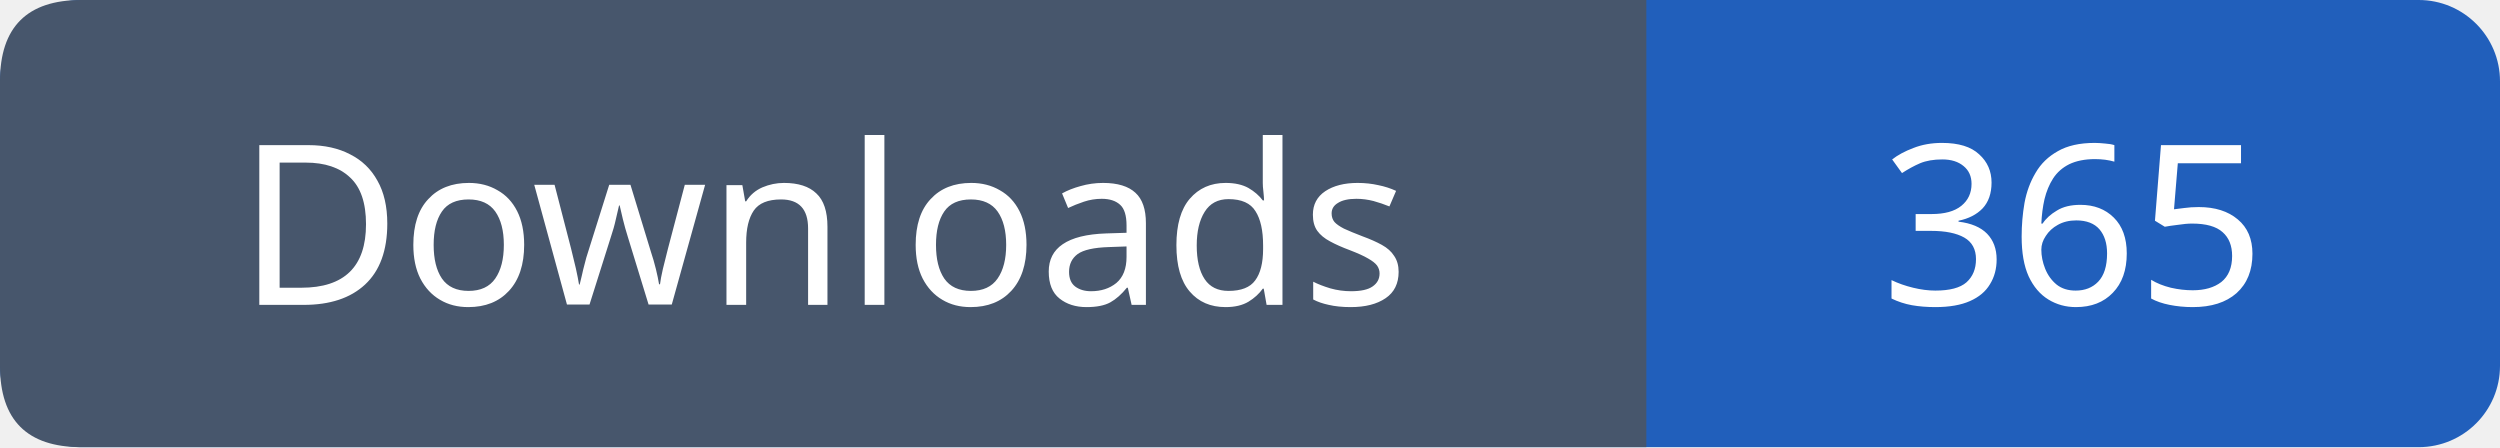
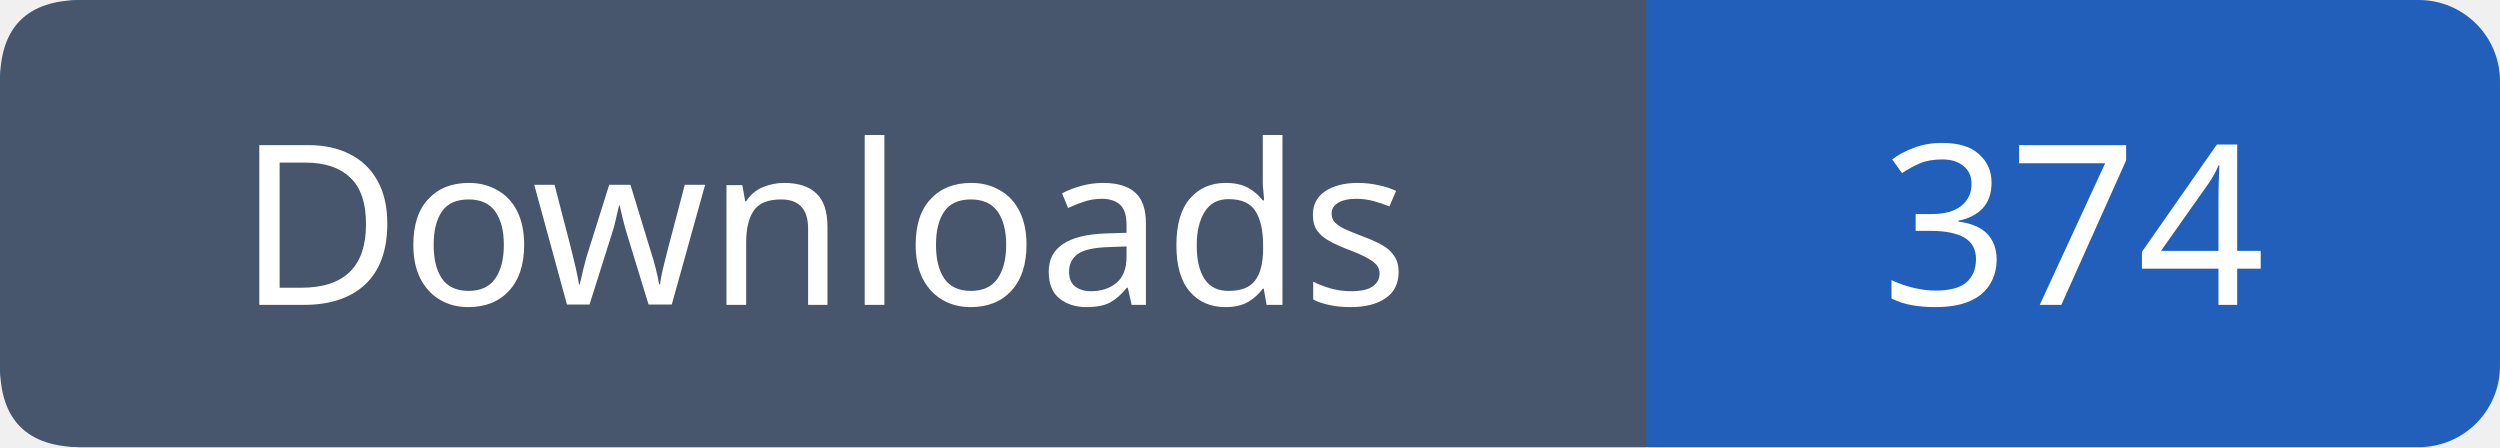
- <svg xmlns="http://www.w3.org/2000/svg" width="123" height="22" role="img" aria-label="Downloads: 365">
+ <svg xmlns="http://www.w3.org/2000/svg" width="123" height="22" role="img" aria-label="Downloads: 374">
  <rect width="123" height="22" rx="4" fill="#215fbb" />
  <path fill="#47566c" d="M4 0h77v22H4q-4 0-4-4V4q0-4 4-4" />
  <g font-family="Verdana,sans-serif" font-size="11" fill="white" text-anchor="middle">
    <text x="40.5" y="15">Downloads</text>
-     <text x="102.0" y="15">365</text>
+     <text x="102.0" y="15">374</text>
  </g>
</svg>
